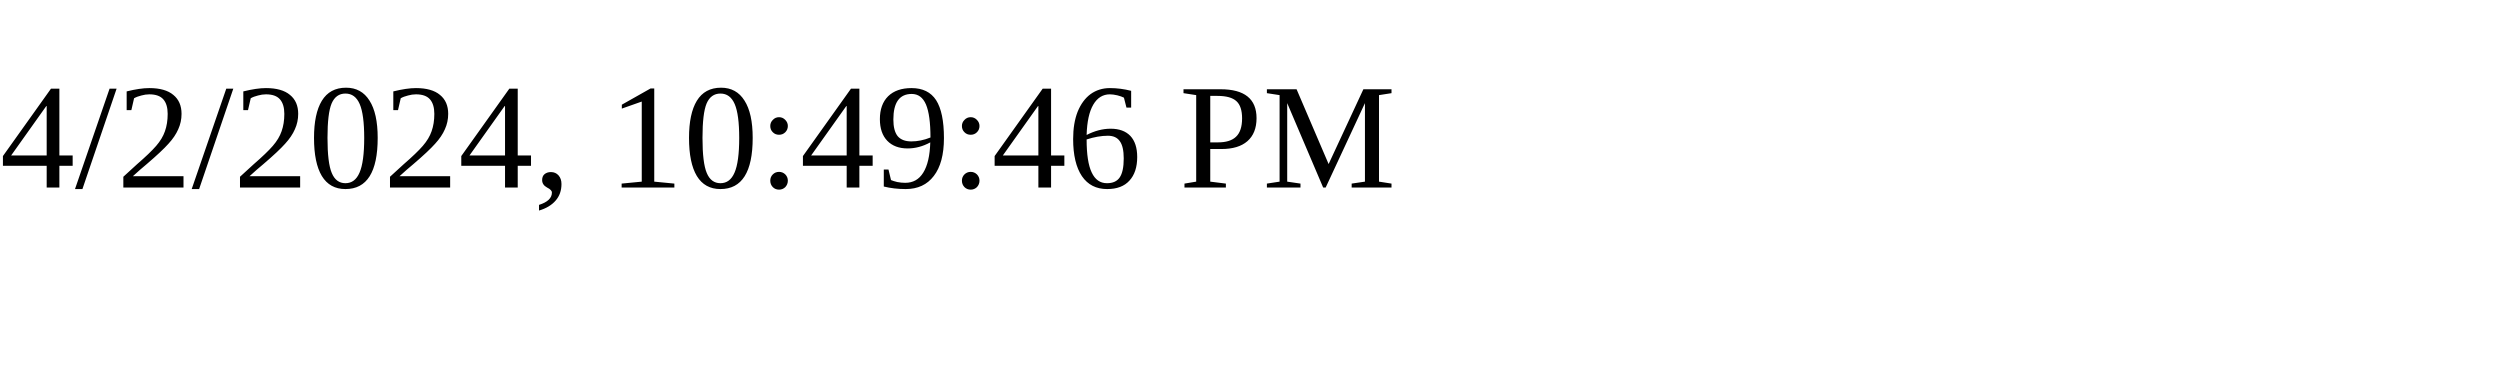
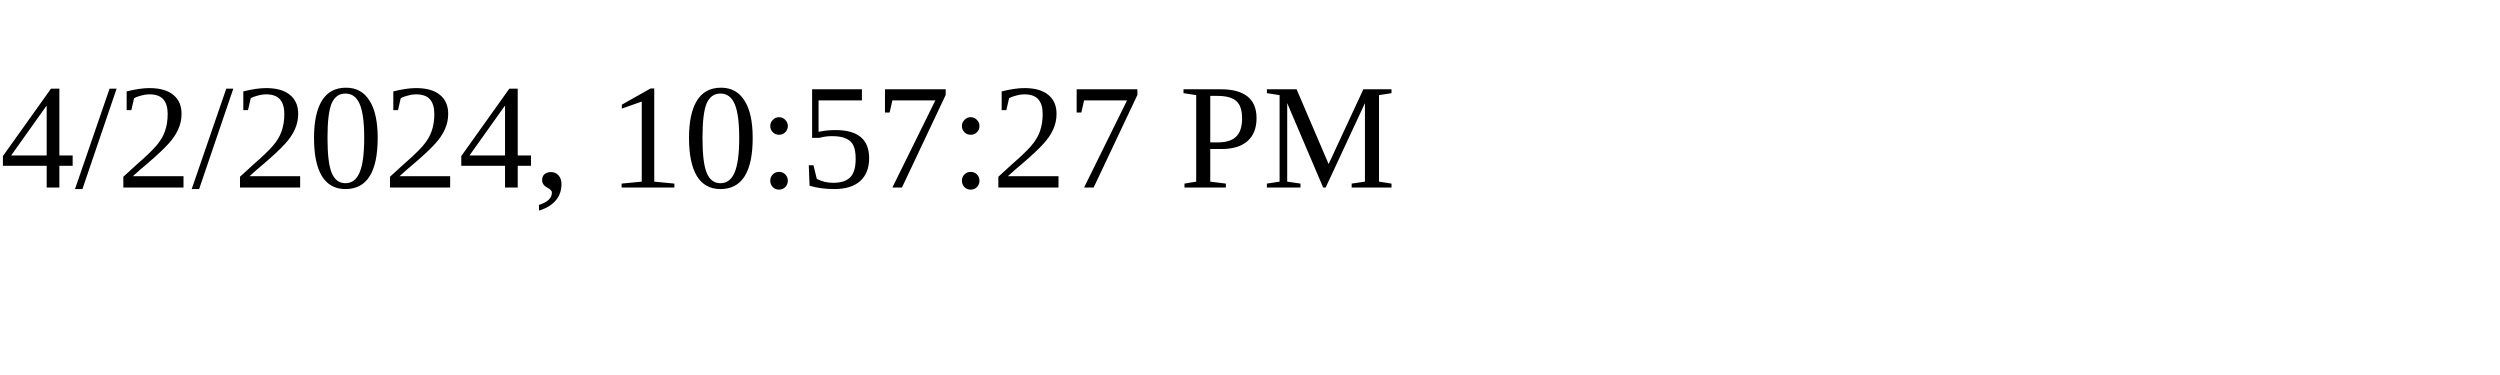
<svg xmlns="http://www.w3.org/2000/svg" height="30" width="200">
-   <text x="0" y="15">4/2/2024, 10:49:46 PM</text>
+   <text x="0" y="15">4/2/2024, 10:57:27 PM</text>
</svg>
